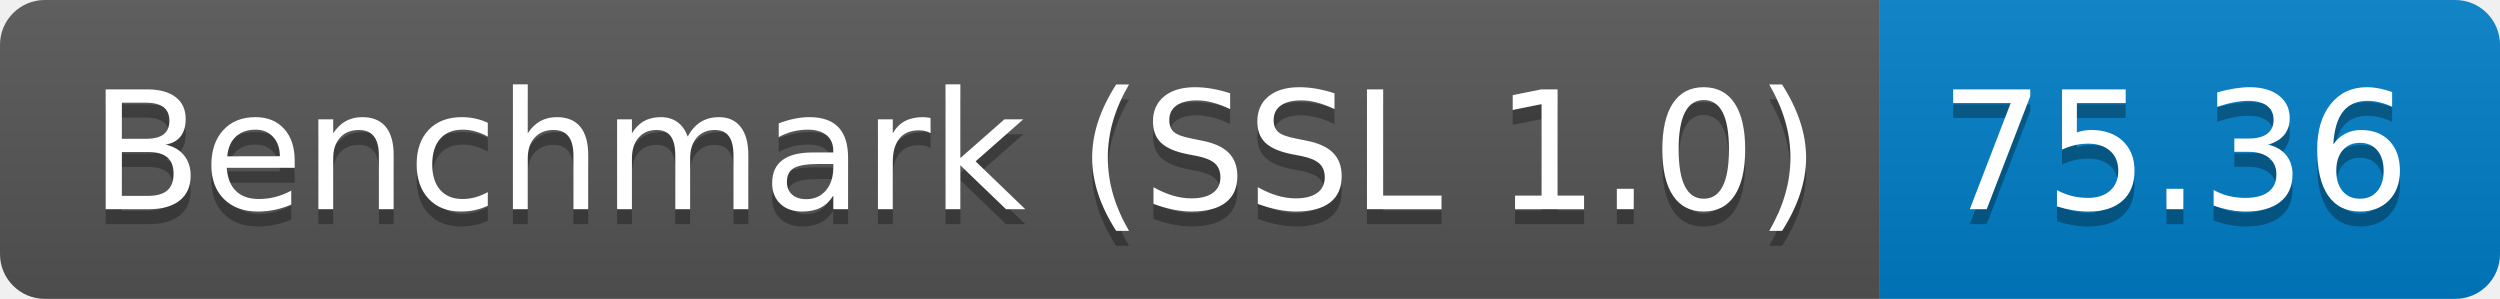
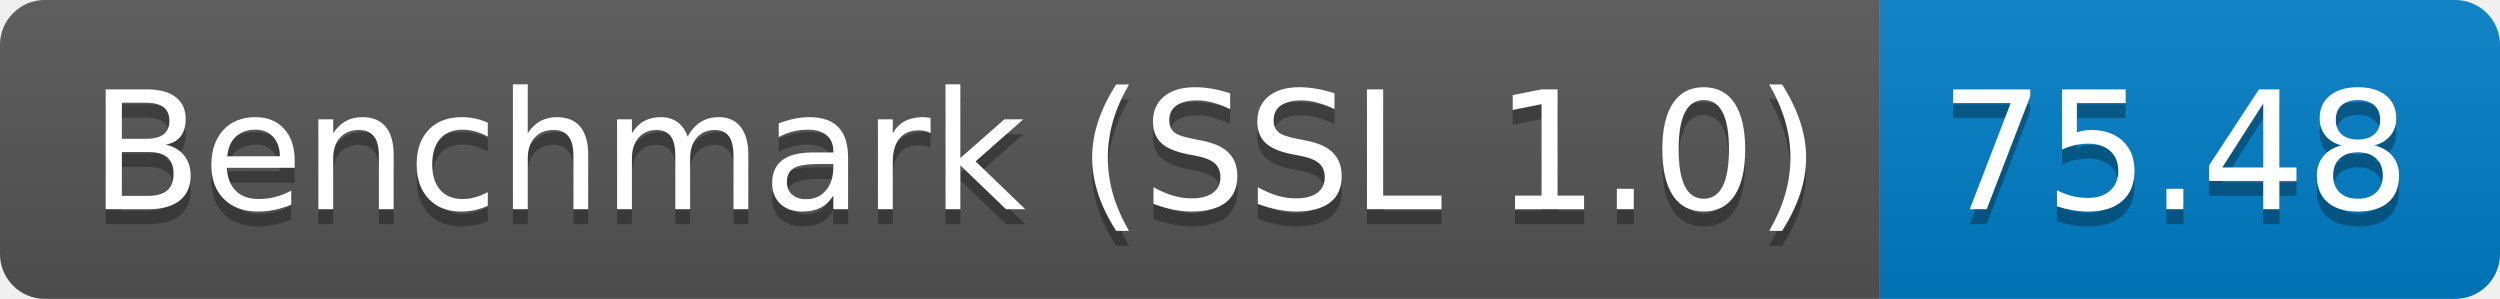
<svg xmlns="http://www.w3.org/2000/svg" height="20" width="167.3">
  <linearGradient id="smooth" x2="0" y2="100%">
    <stop offset="0" stop-color="#bbb" stop-opacity=".1" />
    <stop offset="1" stop-opacity=".1" />
  </linearGradient>
  <clipPath id="round">
    <rect fill="#fff" height="20" rx="3" width="167.3" />
  </clipPath>
  <g clip-path="url(#round)">
    <rect fill="#555" height="20" width="125.8" />
    <rect fill="#007ec6" height="20" width="41.5" x="125.8" />
    <rect fill="url(#smooth)" height="20" width="167.3" />
  </g>
  <g fill="#fff" font-family="DejaVu Sans,Verdana,Geneva,sans-serif" font-size="110" text-anchor="middle">
    <text fill="#010101" fill-opacity=".3" lengthAdjust="spacing" textLength="1158.0" transform="scale(0.1)" x="639.0" y="150">Benchmark (SSL 1.0)</text>
    <text lengthAdjust="spacing" textLength="1158.0" transform="scale(0.1)" x="639.0" y="140">Benchmark (SSL 1.0)</text>
-     <text fill="#010101" fill-opacity=".3" lengthAdjust="spacing" textLength="315.0" transform="scale(0.1)" x="1455.5" y="150">75.36</text>
-     <text lengthAdjust="spacing" textLength="315.0" transform="scale(0.1)" x="1455.5" y="140">75.36</text>
+     <text fill="#010101" fill-opacity=".3" lengthAdjust="spacing" textLength="315.0" transform="scale(0.1)" x="1455.5" y="150">75.48</text>
+     <text lengthAdjust="spacing" textLength="315.0" transform="scale(0.1)" x="1455.5" y="140">75.48</text>
  </g>
</svg>
